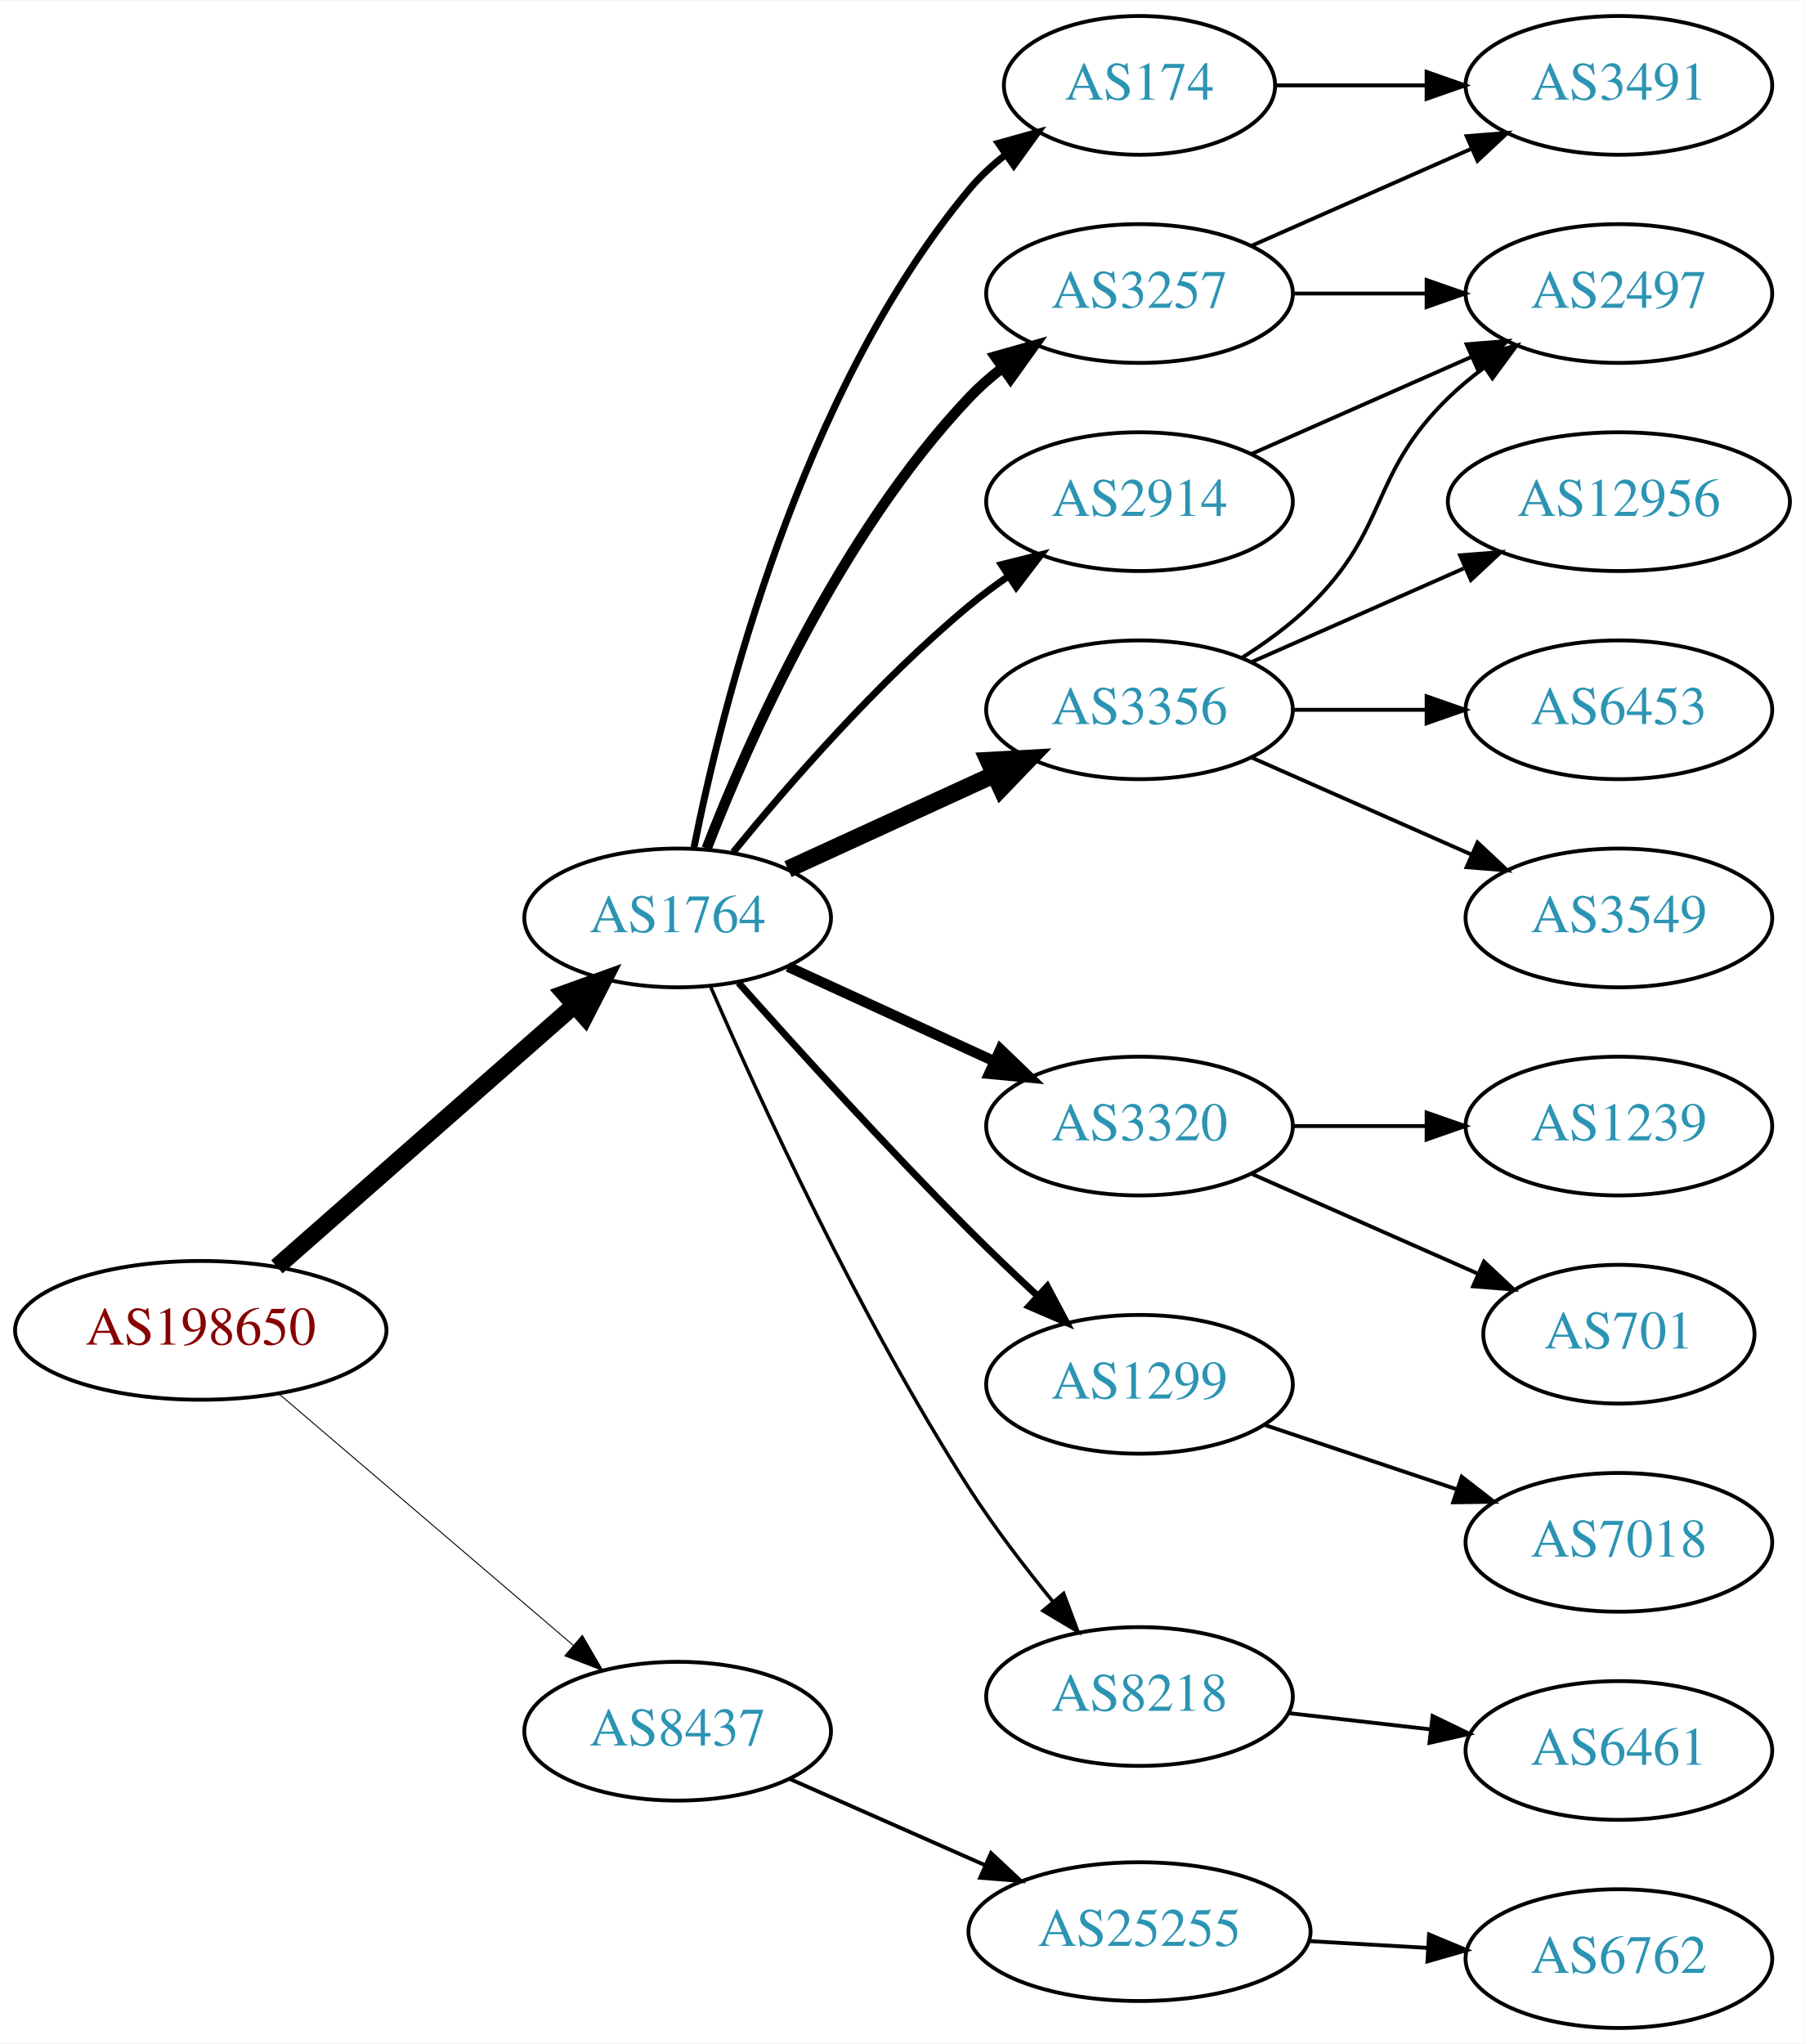
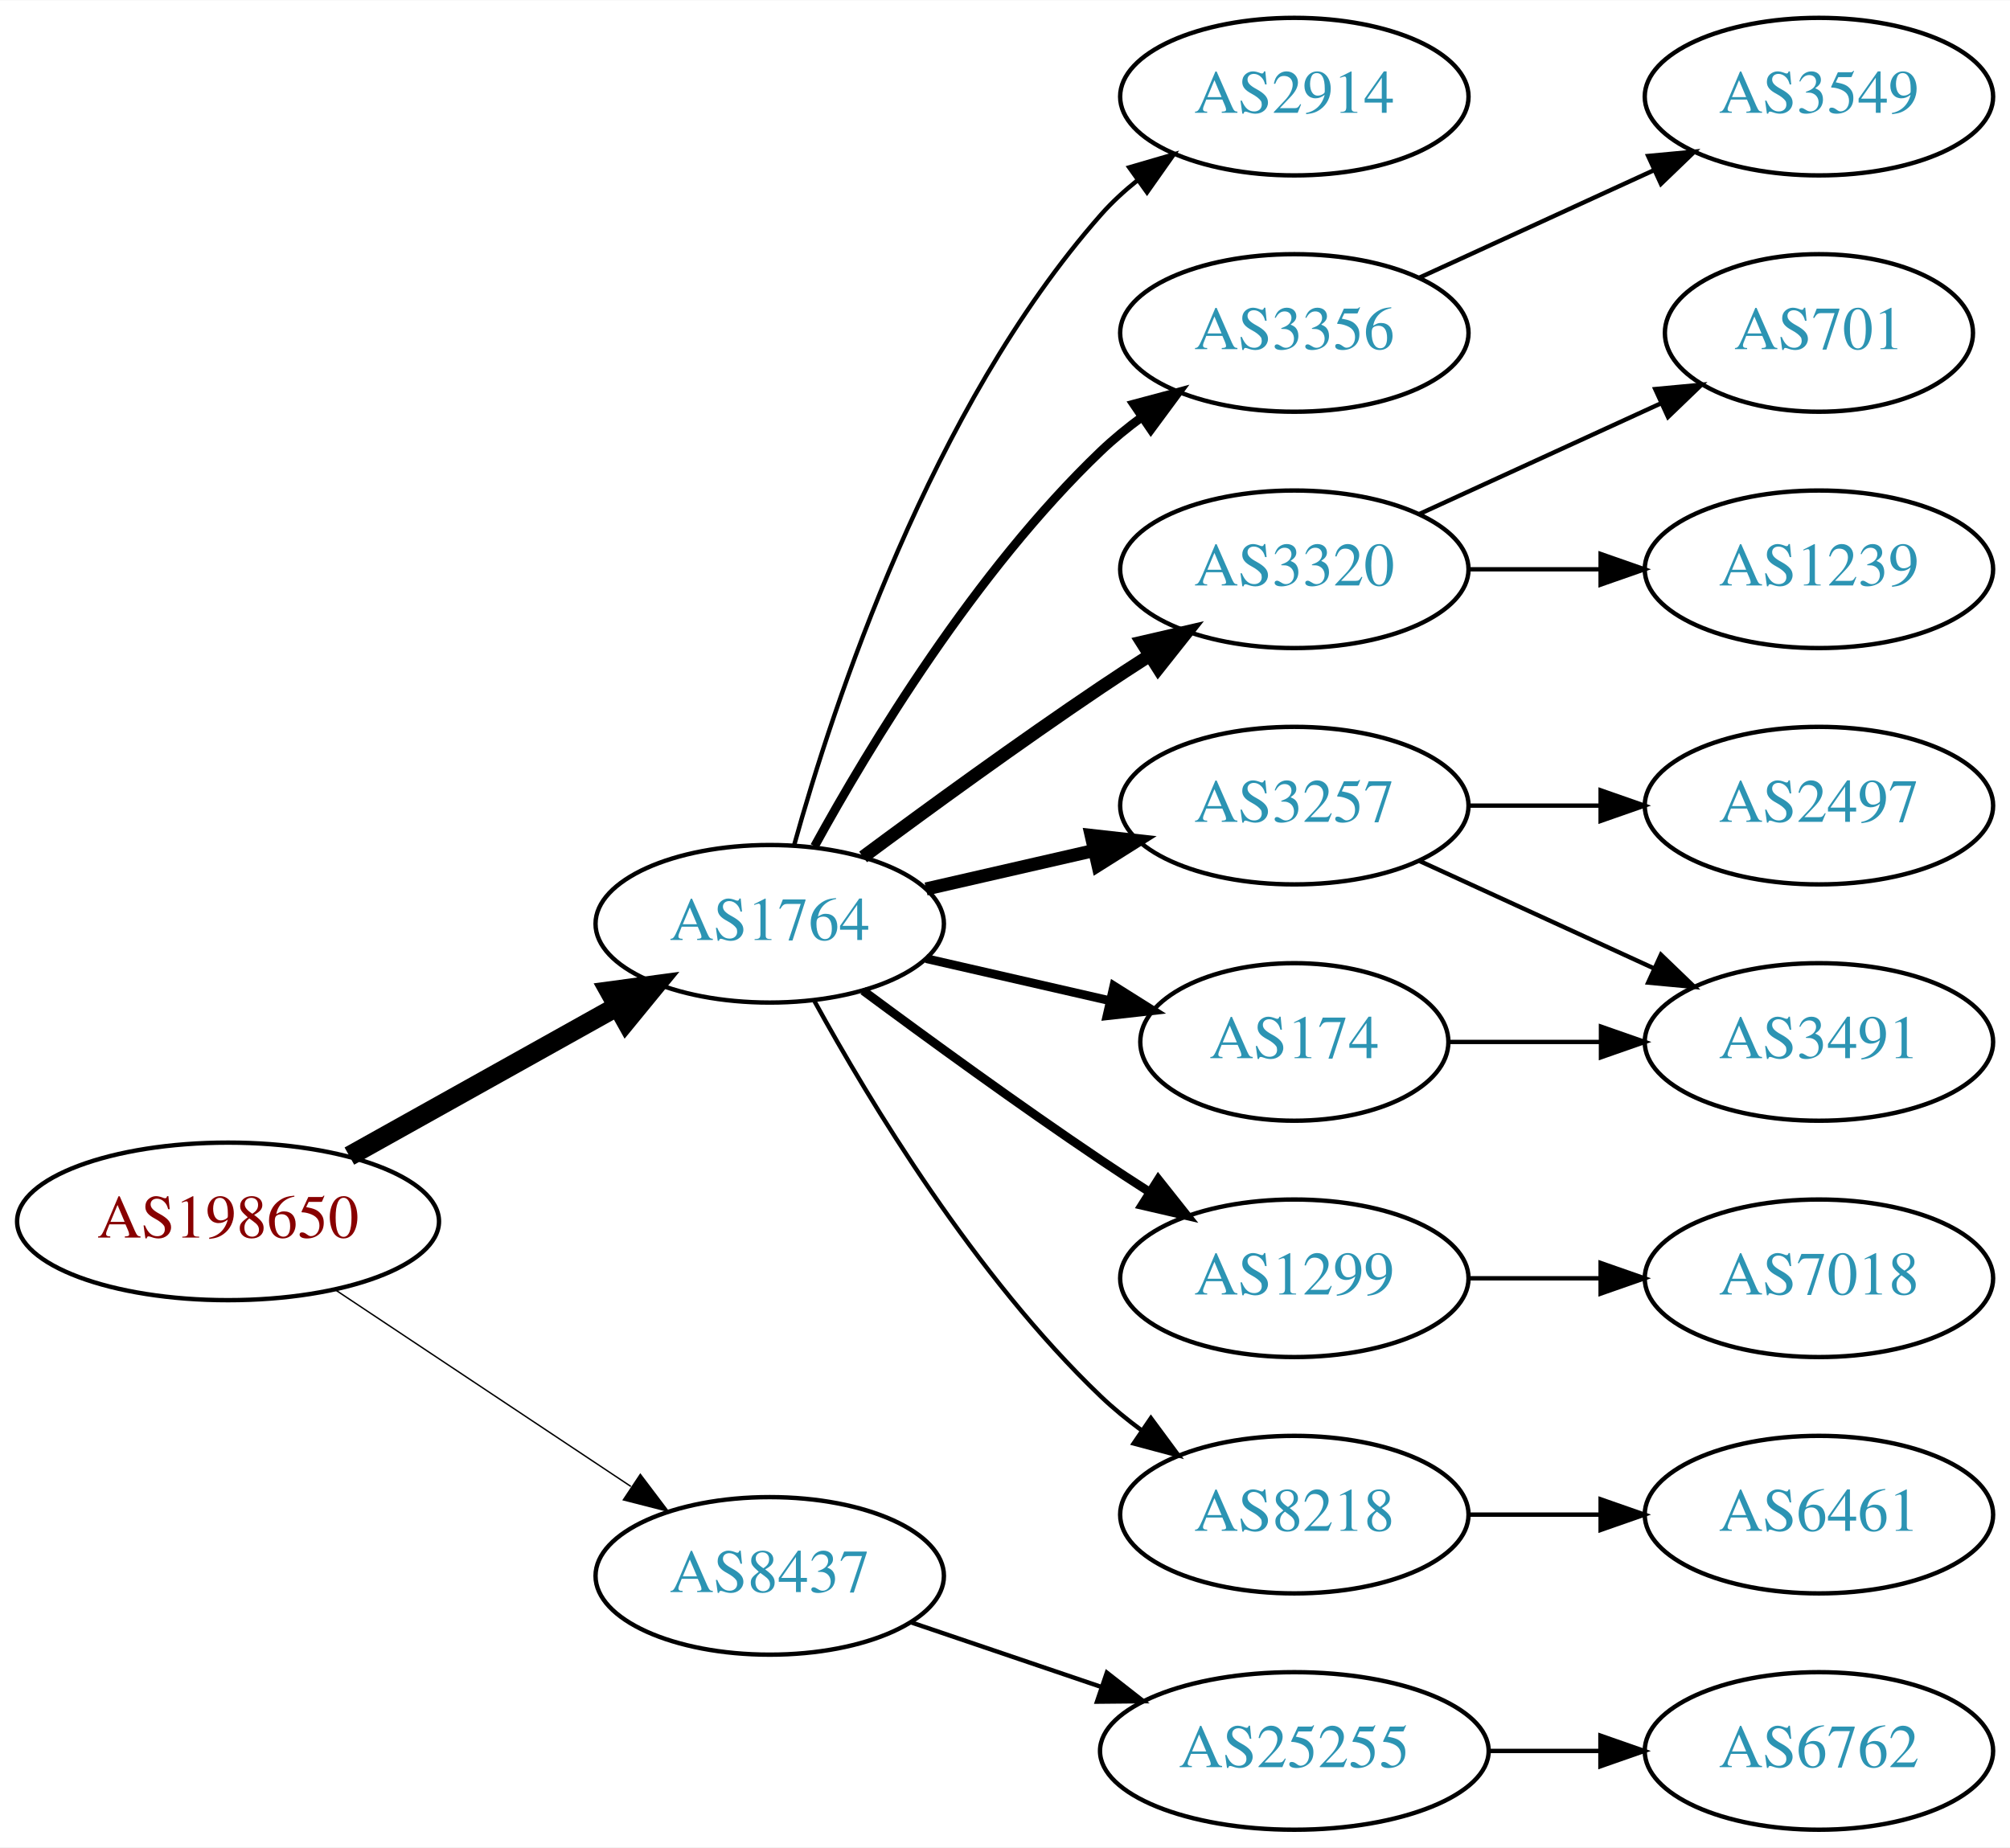
- <svg xmlns="http://www.w3.org/2000/svg" xmlns:xlink="http://www.w3.org/1999/xlink" width="468pt" height="530pt" viewBox="0.00 0.00 468.27 530.00">
-   <g id="graph0" class="graph" transform="scale(1 1) rotate(0) translate(4 526)">
-     <polygon fill="white" stroke="none" points="-4,4 -4,-526 464.269,-526 464.269,4 -4,4" />
+ <svg xmlns="http://www.w3.org/2000/svg" xmlns:xlink="http://www.w3.org/1999/xlink" width="459pt" height="422pt" viewBox="0.00 0.00 459.17 422.00">
+   <g id="graph0" class="graph" transform="scale(1 1) rotate(0) translate(4 418)">
+     <polygon fill="white" stroke="none" points="-4,4 -4,-418 455.17,-418 455.17,4 -4,4" />
    <g id="node1" class="node">
      <g id="a_node1">
        <a xlink:href="/asn/198650" xlink:title="AS198650 ~ APPLIED CHEMICALS Handels-GmbH [AT]">
-           <ellipse fill="#ffffff" stroke="black" cx="48.096" cy="-181" rx="48.192" ry="18" />
-           <text text-anchor="middle" x="48.096" y="-177.3" font-family="Times,serif" font-size="14.00" fill="#880000">AS198650</text>
+           <ellipse fill="#ffffff" stroke="black" cx="48.096" cy="-139" rx="48.192" ry="18" />
+           <text text-anchor="middle" x="48.096" y="-135.3" font-family="Times,serif" font-size="14.00" fill="#880000">AS198650</text>
        </a>
      </g>
    </g>
    <g id="node2" class="node">
      <g id="a_node2">
        <a xlink:href="/asn/1764" xlink:title="AS1764 ~ NEXTLAYER-AS [AT]">
-           <ellipse fill="#ffffff" stroke="black" cx="171.838" cy="-288" rx="39.794" ry="18" />
-           <text text-anchor="middle" x="171.838" y="-284.3" font-family="Times,serif" font-size="14.00" fill="#2c94b3">AS1764</text>
+           <ellipse fill="#ffffff" stroke="black" cx="171.838" cy="-207" rx="39.794" ry="18" />
+           <text text-anchor="middle" x="171.838" y="-203.3" font-family="Times,serif" font-size="14.00" fill="#2c94b3">AS1764</text>
        </a>
      </g>
    </g>
    <g id="edge1" class="edge">
-       <path fill="none" stroke="black" stroke-width="4.5" d="M67.851,-197.484C88.495,-215.628 121.814,-244.913 144.941,-265.239" />
-       <polygon fill="black" stroke="black" stroke-width="4.5" points="142.548,-268.378 152.658,-272.022 147.746,-262.462 142.548,-268.378" />
+       <path fill="none" stroke="black" stroke-width="4.5" d="M75.813,-153.923C93.819,-163.981 117.721,-177.331 137.048,-188.126" />
+       <polygon fill="black" stroke="black" stroke-width="4.5" points="135.194,-191.601 145.845,-193.04 139.034,-184.726 135.194,-191.601" />
    </g>
    <g id="node3" class="node">
      <g id="a_node3">
        <a xlink:href="/asn/8437" xlink:title="AS8437 ~ Hutchison Drei Austria GmbH [AT]">
-           <ellipse fill="#ffffff" stroke="black" cx="171.838" cy="-77" rx="39.794" ry="18" />
-           <text text-anchor="middle" x="171.838" y="-73.3" font-family="Times,serif" font-size="14.00" fill="#2c94b3">AS8437</text>
+           <ellipse fill="#ffffff" stroke="black" cx="171.838" cy="-58" rx="39.794" ry="18" />
+           <text text-anchor="middle" x="171.838" y="-54.3" font-family="Times,serif" font-size="14.00" fill="#2c94b3">AS8437</text>
        </a>
      </g>
    </g>
    <g id="edge2" class="edge">
-       <path fill="none" stroke="black" stroke-width="0.25" d="M68.386,-164.521C89.018,-146.896 121.857,-118.843 144.777,-99.263" />
-       <polygon fill="black" stroke="black" stroke-width="0.25" points="147.105,-101.878 152.435,-92.721 142.558,-96.555 147.105,-101.878" />
+       <path fill="none" stroke="black" stroke-width="0.321" d="M72.569,-123.382C91.795,-110.591 119.147,-92.392 140.115,-78.441" />
+       <polygon fill="black" stroke="black" stroke-width="0.321" points="142.281,-81.204 148.668,-72.751 138.403,-75.376 142.281,-81.204" />
    </g>
    <g id="node4" class="node">
      <g id="a_node4">
-         <a xlink:href="/asn/174" xlink:title="AS174 ~ Cogent Communications [US]">
-           <ellipse fill="#ffffff" stroke="black" cx="291.681" cy="-504" rx="35.194" ry="18" />
-           <text text-anchor="middle" x="291.681" y="-500.3" font-family="Times,serif" font-size="14.00" fill="#2c94b3">AS174</text>
-         </a>
-       </g>
-     </g>
-     <g id="edge3" class="edge">
-       <path fill="none" stroke="black" stroke-width="1.8" d="M176.037,-306.073C183.2,-342.141 203.474,-424.125 247.484,-477 250.221,-480.288 253.466,-483.298 256.93,-486.017" />
-       <polygon fill="black" stroke="black" stroke-width="1.8" points="255.065,-488.983 265.271,-491.827 259.066,-483.239 255.065,-488.983" />
-     </g>
-     <g id="node5" class="node">
-       <g id="a_node5">
-         <a xlink:href="/asn/3257" xlink:title="AS3257 ~ GTT [DE]">
-           <ellipse fill="#ffffff" stroke="black" cx="291.681" cy="-450" rx="39.794" ry="18" />
-           <text text-anchor="middle" x="291.681" y="-446.3" font-family="Times,serif" font-size="14.00" fill="#2c94b3">AS3257</text>
-         </a>
-       </g>
-     </g>
-     <g id="edge4" class="edge">
-       <path fill="none" stroke="black" stroke-width="2.7" d="M179.361,-305.994C190.112,-333.728 213.769,-387.429 247.484,-423 250.07,-425.728 252.988,-428.294 256.056,-430.677" />
-       <polygon fill="black" stroke="black" stroke-width="2.7" points="254.21,-433.658 264.404,-436.543 258.234,-427.93 254.21,-433.658" />
-     </g>
-     <g id="node6" class="node">
-       <g id="a_node6">
        <a xlink:href="/asn/2914" xlink:title="AS2914 ~ NTT America, Inc. [US]">
          <ellipse fill="#ffffff" stroke="black" cx="291.681" cy="-396" rx="39.794" ry="18" />
          <text text-anchor="middle" x="291.681" y="-392.3" font-family="Times,serif" font-size="14.00" fill="#2c94b3">AS2914</text>
        </a>
      </g>
    </g>
-     <g id="edge5" class="edge">
-       <path fill="none" stroke="black" stroke-width="1.8" d="M186.257,-305.065C200.372,-322.375 223.786,-349.345 247.484,-369 250.701,-371.668 254.201,-374.27 257.772,-376.741" />
-       <polygon fill="black" stroke="black" stroke-width="1.8" points="255.85,-379.666 266.128,-382.236 259.695,-373.817 255.85,-379.666" />
-     </g>
-     <g id="node7" class="node">
-       <g id="a_node7">
+     <g id="edge3" class="edge">
+       <path fill="none" stroke="black" d="M177.411,-224.946C186.317,-256.995 208.601,-324.842 247.484,-369 249.968,-371.821 252.818,-374.449 255.844,-376.871" />
+       <polygon fill="black" stroke="black" points="253.961,-379.828 264.133,-382.791 258.029,-374.131 253.961,-379.828" />
+     </g>
+     <g id="node5" class="node">
+       <g id="a_node5">
        <a xlink:href="/asn/3356" xlink:title="AS3356 ~ Level 3 Parent, LLC [US]">
          <ellipse fill="#ffffff" stroke="black" cx="291.681" cy="-342" rx="39.794" ry="18" />
          <text text-anchor="middle" x="291.681" y="-338.3" font-family="Times,serif" font-size="14.00" fill="#2c94b3">AS3356</text>
        </a>
      </g>
    </g>
+     <g id="edge4" class="edge">
+       <path fill="none" stroke="black" stroke-width="2" d="M182.079,-224.713C194.625,-247.561 218.802,-287.611 247.484,-315 250.353,-317.739 253.542,-320.347 256.851,-322.785" />
+       <polygon fill="black" stroke="black" stroke-width="2" points="254.974,-325.742 265.21,-328.477 258.914,-319.956 254.974,-325.742" />
+     </g>
+     <g id="node6" class="node">
+       <g id="a_node6">
+         <a xlink:href="/asn/3320" xlink:title="AS3320 ~ DTAG [DE]">
+           <ellipse fill="#ffffff" stroke="black" cx="291.681" cy="-288" rx="39.794" ry="18" />
+           <text text-anchor="middle" x="291.681" y="-284.3" font-family="Times,serif" font-size="14.00" fill="#2c94b3">AS3320</text>
+         </a>
+       </g>
+     </g>
+     <g id="edge5" class="edge">
+       <path fill="none" stroke="black" stroke-width="3" d="M193.168,-222.277C208.031,-233.304 228.775,-248.407 247.484,-261 251.033,-263.389 254.784,-265.839 258.532,-268.242" />
+       <polygon fill="black" stroke="black" stroke-width="3" points="256.858,-271.325 267.181,-273.712 260.6,-265.409 256.858,-271.325" />
+     </g>
+     <g id="node7" class="node">
+       <g id="a_node7">
+         <a xlink:href="/asn/3257" xlink:title="AS3257 ~ GTT [DE]">
+           <ellipse fill="#ffffff" stroke="black" cx="291.681" cy="-234" rx="39.794" ry="18" />
+           <text text-anchor="middle" x="291.681" y="-230.3" font-family="Times,serif" font-size="14.00" fill="#2c94b3">AS3257</text>
+         </a>
+       </g>
+     </g>
    <g id="edge6" class="edge">
-       <path fill="none" stroke="black" stroke-width="4.5" d="M200.467,-300.661C216.424,-307.973 236.694,-317.261 253.977,-325.181" />
-       <polygon fill="black" stroke="black" stroke-width="4.5" points="252.493,-328.832 263.225,-329.419 255.774,-321.673 252.493,-328.832" />
+       <path fill="none" stroke="black" stroke-width="3" d="M207.557,-214.955C219.557,-217.704 233.178,-220.825 245.871,-223.733" />
+       <polygon fill="black" stroke="black" stroke-width="3" points="245.273,-227.187 255.802,-226.009 246.836,-220.364 245.273,-227.187" />
    </g>
    <g id="node8" class="node">
      <g id="a_node8">
-         <a xlink:href="/asn/3320" xlink:title="AS3320 ~ DTAG [DE]">
-           <ellipse fill="#ffffff" stroke="black" cx="291.681" cy="-234" rx="39.794" ry="18" />
-           <text text-anchor="middle" x="291.681" y="-230.3" font-family="Times,serif" font-size="14.00" fill="#2c94b3">AS3320</text>
+         <a xlink:href="/asn/1299" xlink:title="AS1299 ~ Telia Carrier [EU]">
+           <ellipse fill="#ffffff" stroke="black" cx="291.681" cy="-126" rx="39.794" ry="18" />
+           <text text-anchor="middle" x="291.681" y="-122.3" font-family="Times,serif" font-size="14.00" fill="#2c94b3">AS1299</text>
        </a>
      </g>
    </g>
    <g id="edge7" class="edge">
-       <path fill="none" stroke="black" stroke-width="2.7" d="M200.467,-275.339C216.424,-268.027 236.694,-258.739 253.977,-250.819" />
-       <polygon fill="black" stroke="black" stroke-width="2.7" points="255.592,-253.929 263.225,-246.581 252.676,-247.565 255.592,-253.929" />
+       <path fill="none" stroke="black" stroke-width="2" d="M193.168,-191.723C208.031,-180.696 228.775,-165.593 247.484,-153 251.033,-150.611 254.784,-148.161 258.532,-145.758" />
+       <polygon fill="black" stroke="black" stroke-width="2" points="260.6,-148.591 267.181,-140.288 256.858,-142.675 260.6,-148.591" />
    </g>
    <g id="node9" class="node">
      <g id="a_node9">
-         <a xlink:href="/asn/1299" xlink:title="AS1299 ~ Telia Carrier [EU]">
-           <ellipse fill="#ffffff" stroke="black" cx="291.681" cy="-167" rx="39.794" ry="18" />
-           <text text-anchor="middle" x="291.681" y="-163.3" font-family="Times,serif" font-size="14.00" fill="#2c94b3">AS1299</text>
+         <a xlink:href="/asn/174" xlink:title="AS174 ~ Cogent Communications [US]">
+           <ellipse fill="#ffffff" stroke="black" cx="291.681" cy="-180" rx="35.194" ry="18" />
+           <text text-anchor="middle" x="291.681" y="-176.3" font-family="Times,serif" font-size="14.00" fill="#2c94b3">AS174</text>
        </a>
      </g>
    </g>
    <g id="edge8" class="edge">
-       <path fill="none" stroke="black" stroke-width="1.8" d="M187.618,-271.197C202.415,-254.559 226.01,-228.526 247.484,-207 253.043,-201.428 259.165,-195.59 265.01,-190.149" />
-       <polygon fill="black" stroke="black" stroke-width="1.8" points="267.745,-192.388 272.728,-183.038 263.002,-187.239 267.745,-192.388" />
+       <path fill="none" stroke="black" stroke-width="2" d="M207.557,-199.045C220.65,-196.045 235.672,-192.604 249.313,-189.478" />
+       <polygon fill="black" stroke="black" stroke-width="2" points="250.454,-192.807 259.42,-187.162 248.891,-185.984 250.454,-192.807" />
    </g>
    <g id="node10" class="node">
      <g id="a_node10">
        <a xlink:href="/asn/8218" xlink:title="AS8218 ~ legacy Neotelecoms [FR]">
-           <ellipse fill="#ffffff" stroke="black" cx="291.681" cy="-86" rx="39.794" ry="18" />
-           <text text-anchor="middle" x="291.681" y="-82.3" font-family="Times,serif" font-size="14.00" fill="#2c94b3">AS8218</text>
+           <ellipse fill="#ffffff" stroke="black" cx="291.681" cy="-72" rx="39.794" ry="18" />
+           <text text-anchor="middle" x="291.681" y="-68.3" font-family="Times,serif" font-size="14.00" fill="#2c94b3">AS8218</text>
        </a>
      </g>
    </g>
    <g id="edge9" class="edge">
-       <path fill="none" stroke="black" stroke-width="0.9" d="M180.44,-270.037C192.826,-241.518 218.87,-184.553 247.484,-140 253.942,-129.946 261.908,-119.547 269.233,-110.591" />
-       <polygon fill="black" stroke="black" stroke-width="0.9" points="271.996,-112.743 275.718,-102.824 266.622,-108.257 271.996,-112.743" />
-     </g>
-     <g id="node20" class="node">
-       <g id="a_node20">
+       <path fill="none" stroke="black" d="M182.079,-189.287C194.625,-166.439 218.802,-126.389 247.484,-99 250.353,-96.261 253.542,-93.653 256.851,-91.215" />
+       <polygon fill="black" stroke="black" points="258.914,-94.044 265.21,-85.523 254.974,-88.258 258.914,-94.044" />
+     </g>
+     <g id="node18" class="node">
+       <g id="a_node18">
        <a xlink:href="/asn/25255" xlink:title="AS25255 ~ ==&gt; TELE2 AUSTRIA &lt;== [AT]">
-           <ellipse fill="#ffffff" stroke="black" cx="291.681" cy="-25" rx="44.393" ry="18" />
-           <text text-anchor="middle" x="291.681" y="-21.3" font-family="Times,serif" font-size="14.00" fill="#2c94b3">AS25255</text>
-         </a>
-       </g>
-     </g>
-     <g id="edge22" class="edge">
-       <path fill="none" stroke="black" d="M200.765,-64.677C215.899,-57.998 234.847,-49.637 251.442,-42.315" />
-       <polygon fill="black" stroke="black" points="253.158,-45.383 260.894,-38.144 250.332,-38.979 253.158,-45.383" />
-     </g>
-     <g id="node12" class="node">
-       <g id="a_node12">
-         <a xlink:href="/asn/3491" xlink:title="AS3491 ~ PCCW Global, Inc. [US]">
-           <ellipse fill="#ffffff" stroke="black" cx="416.073" cy="-504" rx="39.794" ry="18" />
-           <text text-anchor="middle" x="416.073" y="-500.3" font-family="Times,serif" font-size="14.00" fill="#2c94b3">AS3491</text>
-         </a>
-       </g>
-     </g>
-     <g id="edge19" class="edge">
-       <path fill="none" stroke="black" d="M327.099,-504C339.15,-504 352.926,-504 365.944,-504" />
-       <polygon fill="black" stroke="black" points="366.174,-507.5 376.174,-504 366.174,-500.5 366.174,-507.5" />
+           <ellipse fill="#ffffff" stroke="black" cx="291.681" cy="-18" rx="44.393" ry="18" />
+           <text text-anchor="middle" x="291.681" y="-14.3" font-family="Times,serif" font-size="14.00" fill="#2c94b3">AS25255</text>
+         </a>
+       </g>
+     </g>
+     <g id="edge18" class="edge">
+       <path fill="none" stroke="black" d="M204.108,-47.386C217.405,-42.873 233.13,-37.535 247.507,-32.655" />
+       <polygon fill="black" stroke="black" points="248.853,-35.894 257.197,-29.365 246.603,-29.265 248.853,-35.894" />
    </g>
    <g id="node11" class="node">
      <g id="a_node11">
-         <a xlink:href="/asn/2497" xlink:title="AS2497 ~ Internet Initiative Japan Inc. [JP]">
-           <ellipse fill="#ffffff" stroke="black" cx="416.073" cy="-450" rx="39.794" ry="18" />
-           <text text-anchor="middle" x="416.073" y="-446.3" font-family="Times,serif" font-size="14.00" fill="#2c94b3">AS2497</text>
+         <a xlink:href="/asn/3549" xlink:title="AS3549 ~ Level 3 Parent, LLC [US]">
+           <ellipse fill="#ffffff" stroke="black" cx="411.523" cy="-396" rx="39.794" ry="18" />
+           <text text-anchor="middle" x="411.523" y="-392.3" font-family="Times,serif" font-size="14.00" fill="#2c94b3">AS3549</text>
        </a>
      </g>
    </g>
    <g id="edge10" class="edge">
-       <path fill="none" stroke="black" d="M331.406,-450C342.344,-450 354.395,-450 365.861,-450" />
-       <polygon fill="black" stroke="black" points="366.179,-453.5 376.179,-450 366.179,-446.5 366.179,-453.5" />
-     </g>
-     <g id="edge11" class="edge">
-       <path fill="none" stroke="black" d="M320.76,-462.389C337.708,-469.866 359.505,-479.483 377.874,-487.588" />
-       <polygon fill="black" stroke="black" points="376.562,-490.834 387.124,-491.669 379.388,-484.43 376.562,-490.834" />
-     </g>
-     <g id="edge12" class="edge">
-       <path fill="none" stroke="black" d="M320.76,-408.389C337.708,-415.866 359.505,-425.483 377.874,-433.588" />
-       <polygon fill="black" stroke="black" points="376.562,-436.834 387.124,-437.669 379.388,-430.43 376.562,-436.834" />
-     </g>
-     <g id="edge14" class="edge">
-       <path fill="none" stroke="black" d="M318.21,-355.462C324.372,-359.362 330.674,-363.948 335.877,-369 356.57,-389.094 351.183,-402.906 371.877,-423 374.722,-425.763 377.896,-428.386 381.196,-430.834" />
-       <polygon fill="black" stroke="black" points="379.312,-433.786 389.544,-436.538 383.261,-428.006 379.312,-433.786" />
-     </g>
-     <g id="node13" class="node">
-       <g id="a_node13">
-         <a xlink:href="/asn/12956" xlink:title="AS12956 ~ TELXIUS [ES]">
-           <ellipse fill="#ffffff" stroke="black" cx="416.073" cy="-396" rx="44.393" ry="18" />
-           <text text-anchor="middle" x="416.073" y="-392.3" font-family="Times,serif" font-size="14.00" fill="#2c94b3">AS12956</text>
-         </a>
-       </g>
-     </g>
-     <g id="edge13" class="edge">
-       <path fill="none" stroke="black" d="M320.76,-354.389C337.076,-361.587 357.886,-370.769 375.806,-378.675" />
-       <polygon fill="black" stroke="black" points="374.855,-382.081 385.417,-382.916 377.681,-375.677 374.855,-382.081" />
-     </g>
-     <g id="node14" class="node">
-       <g id="a_node14">
-         <a xlink:href="/asn/6453" xlink:title="AS6453 ~ TATA COMMUNICATIONS (AMERICA) INC [US]">
-           <ellipse fill="#ffffff" stroke="black" cx="416.073" cy="-342" rx="39.794" ry="18" />
-           <text text-anchor="middle" x="416.073" y="-338.3" font-family="Times,serif" font-size="14.00" fill="#2c94b3">AS6453</text>
-         </a>
-       </g>
-     </g>
-     <g id="edge15" class="edge">
-       <path fill="none" stroke="black" d="M331.406,-342C342.344,-342 354.395,-342 365.861,-342" />
-       <polygon fill="black" stroke="black" points="366.179,-345.5 376.179,-342 366.179,-338.5 366.179,-345.5" />
+       <path fill="none" stroke="black" d="M320.309,-354.661C336.266,-361.973 356.537,-371.261 373.82,-379.181" />
+       <polygon fill="black" stroke="black" points="372.518,-382.435 383.067,-383.419 375.434,-376.071 372.518,-382.435" />
    </g>
    <g id="node15" class="node">
      <g id="a_node15">
-         <a xlink:href="/asn/3549" xlink:title="AS3549 ~ Level 3 Parent, LLC [US]">
-           <ellipse fill="#ffffff" stroke="black" cx="416.073" cy="-288" rx="39.794" ry="18" />
-           <text text-anchor="middle" x="416.073" y="-284.3" font-family="Times,serif" font-size="14.00" fill="#2c94b3">AS3549</text>
-         </a>
-       </g>
-     </g>
-     <g id="edge16" class="edge">
-       <path fill="none" stroke="black" d="M320.76,-329.611C337.708,-322.134 359.505,-312.517 377.874,-304.412" />
-       <polygon fill="black" stroke="black" points="379.388,-307.57 387.124,-300.331 376.562,-301.166 379.388,-307.57" />
+         <a xlink:href="/asn/701" xlink:title="AS701 ~ UUNET [US]">
+           <ellipse fill="#ffffff" stroke="black" cx="411.523" cy="-342" rx="35.194" ry="18" />
+           <text text-anchor="middle" x="411.523" y="-338.3" font-family="Times,serif" font-size="14.00" fill="#2c94b3">AS701</text>
+         </a>
+       </g>
+     </g>
+     <g id="edge14" class="edge">
+       <path fill="none" stroke="black" d="M320.309,-300.661C336.726,-308.183 357.707,-317.798 375.304,-325.861" />
+       <polygon fill="black" stroke="black" points="374.132,-329.174 384.681,-330.158 377.048,-322.811 374.132,-329.174" />
    </g>
    <g id="node16" class="node">
      <g id="a_node16">
        <a xlink:href="/asn/1239" xlink:title="AS1239 ~ Sprint [US]">
-           <ellipse fill="#ffffff" stroke="black" cx="416.073" cy="-234" rx="39.794" ry="18" />
-           <text text-anchor="middle" x="416.073" y="-230.3" font-family="Times,serif" font-size="14.00" fill="#2c94b3">AS1239</text>
-         </a>
-       </g>
+           <ellipse fill="#ffffff" stroke="black" cx="411.523" cy="-288" rx="39.794" ry="18" />
+           <text text-anchor="middle" x="411.523" y="-284.3" font-family="Times,serif" font-size="14.00" fill="#2c94b3">AS1239</text>
+         </a>
+       </g>
+     </g>
+     <g id="edge15" class="edge">
+       <path fill="none" stroke="black" d="M331.593,-288C341.146,-288 351.496,-288 361.459,-288" />
+       <polygon fill="black" stroke="black" points="361.651,-291.5 371.651,-288 361.651,-284.5 361.651,-291.5" />
+     </g>
+     <g id="node12" class="node">
+       <g id="a_node12">
+         <a xlink:href="/asn/2497" xlink:title="AS2497 ~ Internet Initiative Japan Inc. [JP]">
+           <ellipse fill="#ffffff" stroke="black" cx="411.523" cy="-234" rx="39.794" ry="18" />
+           <text text-anchor="middle" x="411.523" y="-230.3" font-family="Times,serif" font-size="14.00" fill="#2c94b3">AS2497</text>
+         </a>
+       </g>
+     </g>
+     <g id="edge11" class="edge">
+       <path fill="none" stroke="black" d="M331.593,-234C341.146,-234 351.496,-234 361.459,-234" />
+       <polygon fill="black" stroke="black" points="361.651,-237.5 371.651,-234 361.651,-230.5 361.651,-237.5" />
+     </g>
+     <g id="node13" class="node">
+       <g id="a_node13">
+         <a xlink:href="/asn/3491" xlink:title="AS3491 ~ PCCW Global, Inc. [US]">
+           <ellipse fill="#ffffff" stroke="black" cx="411.523" cy="-180" rx="39.794" ry="18" />
+           <text text-anchor="middle" x="411.523" y="-176.3" font-family="Times,serif" font-size="14.00" fill="#2c94b3">AS3491</text>
+         </a>
+       </g>
+     </g>
+     <g id="edge12" class="edge">
+       <path fill="none" stroke="black" d="M320.309,-221.339C336.266,-214.027 356.537,-204.739 373.82,-196.819" />
+       <polygon fill="black" stroke="black" points="375.434,-199.929 383.067,-192.581 372.518,-193.565 375.434,-199.929" />
+     </g>
+     <g id="node14" class="node">
+       <g id="a_node14">
+         <a xlink:href="/asn/7018" xlink:title="AS7018 ~ AT&amp;T Services, Inc. [US]">
+           <ellipse fill="#ffffff" stroke="black" cx="411.523" cy="-126" rx="39.794" ry="18" />
+           <text text-anchor="middle" x="411.523" y="-122.3" font-family="Times,serif" font-size="14.00" fill="#2c94b3">AS7018</text>
+         </a>
+       </g>
+     </g>
+     <g id="edge13" class="edge">
+       <path fill="none" stroke="black" d="M331.593,-126C341.146,-126 351.496,-126 361.459,-126" />
+       <polygon fill="black" stroke="black" points="361.651,-129.5 371.651,-126 361.651,-122.5 361.651,-129.5" />
    </g>
    <g id="edge17" class="edge">
-       <path fill="none" stroke="black" d="M331.406,-234C342.344,-234 354.395,-234 365.861,-234" />
-       <polygon fill="black" stroke="black" points="366.179,-237.5 376.179,-234 366.179,-230.5 366.179,-237.5" />
+       <path fill="none" stroke="black" d="M327.082,-180C337.906,-180 350.074,-180 361.701,-180" />
+       <polygon fill="black" stroke="black" points="361.732,-183.5 371.732,-180 361.732,-176.5 361.732,-183.5" />
    </g>
    <g id="node17" class="node">
      <g id="a_node17">
-         <a xlink:href="/asn/701" xlink:title="AS701 ~ UUNET [US]">
-           <ellipse fill="#ffffff" stroke="black" cx="416.073" cy="-180" rx="35.194" ry="18" />
-           <text text-anchor="middle" x="416.073" y="-176.3" font-family="Times,serif" font-size="14.00" fill="#2c94b3">AS701</text>
-         </a>
-       </g>
-     </g>
-     <g id="edge18" class="edge">
-       <path fill="none" stroke="black" d="M320.76,-221.611C338.188,-213.922 360.746,-203.969 379.429,-195.726" />
-       <polygon fill="black" stroke="black" points="381.063,-198.831 388.799,-191.592 378.237,-192.427 381.063,-198.831" />
+         <a xlink:href="/asn/6461" xlink:title="AS6461 ~ Zayo Bandwidth [US]">
+           <ellipse fill="#ffffff" stroke="black" cx="411.523" cy="-72" rx="39.794" ry="18" />
+           <text text-anchor="middle" x="411.523" y="-68.3" font-family="Times,serif" font-size="14.00" fill="#2c94b3">AS6461</text>
+         </a>
+       </g>
+     </g>
+     <g id="edge16" class="edge">
+       <path fill="none" stroke="black" d="M331.593,-72C341.146,-72 351.496,-72 361.459,-72" />
+       <polygon fill="black" stroke="black" points="361.651,-75.5 371.651,-72 361.651,-68.5 361.651,-75.5" />
    </g>
    <g id="node19" class="node">
      <g id="a_node19">
-         <a xlink:href="/asn/7018" xlink:title="AS7018 ~ AT&amp;T Services, Inc. [US]">
-           <ellipse fill="#ffffff" stroke="black" cx="416.073" cy="-126" rx="39.794" ry="18" />
-           <text text-anchor="middle" x="416.073" y="-122.3" font-family="Times,serif" font-size="14.00" fill="#2c94b3">AS7018</text>
-         </a>
-       </g>
-     </g>
-     <g id="edge21" class="edge">
-       <path fill="none" stroke="black" d="M324.2,-156.441C339.332,-151.372 357.66,-145.233 373.88,-139.799" />
-       <polygon fill="black" stroke="black" points="375.29,-143.018 383.66,-136.523 373.067,-136.38 375.29,-143.018" />
-     </g>
-     <g id="node18" class="node">
-       <g id="a_node18">
-         <a xlink:href="/asn/6461" xlink:title="AS6461 ~ Zayo Bandwidth [US]">
-           <ellipse fill="#ffffff" stroke="black" cx="416.073" cy="-72" rx="39.794" ry="18" />
-           <text text-anchor="middle" x="416.073" y="-68.3" font-family="Times,serif" font-size="14.00" fill="#2c94b3">AS6461</text>
-         </a>
-       </g>
-     </g>
-     <g id="edge20" class="edge">
-       <path fill="none" stroke="black" d="M330.401,-81.685C342.034,-80.355 355.001,-78.871 367.222,-77.474" />
-       <polygon fill="black" stroke="black" points="367.729,-80.938 377.266,-76.325 366.933,-73.984 367.729,-80.938" />
-     </g>
-     <g id="node21" class="node">
-       <g id="a_node21">
        <a xlink:href="/asn/6762" xlink:title="AS6762 ~ TELECOM ITALIA SPARKLE S.p.A. [IT]">
-           <ellipse fill="#ffffff" stroke="black" cx="416.073" cy="-18" rx="39.794" ry="18" />
-           <text text-anchor="middle" x="416.073" y="-14.3" font-family="Times,serif" font-size="14.00" fill="#2c94b3">AS6762</text>
-         </a>
-       </g>
-     </g>
-     <g id="edge23" class="edge">
-       <path fill="none" stroke="black" d="M335.487,-22.552C345.517,-21.978 356.274,-21.363 366.534,-20.776" />
-       <polygon fill="black" stroke="black" points="366.799,-24.267 376.583,-20.201 366.4,-17.278 366.799,-24.267" />
+           <ellipse fill="#ffffff" stroke="black" cx="411.523" cy="-18" rx="39.794" ry="18" />
+           <text text-anchor="middle" x="411.523" y="-14.3" font-family="Times,serif" font-size="14.00" fill="#2c94b3">AS6762</text>
+         </a>
+       </g>
+     </g>
+     <g id="edge19" class="edge">
+       <path fill="none" stroke="black" d="M335.892,-18C344.204,-18 352.967,-18 361.449,-18" />
+       <polygon fill="black" stroke="black" points="361.608,-21.5 371.608,-18 361.608,-14.5 361.608,-21.5" />
    </g>
  </g>
</svg>
